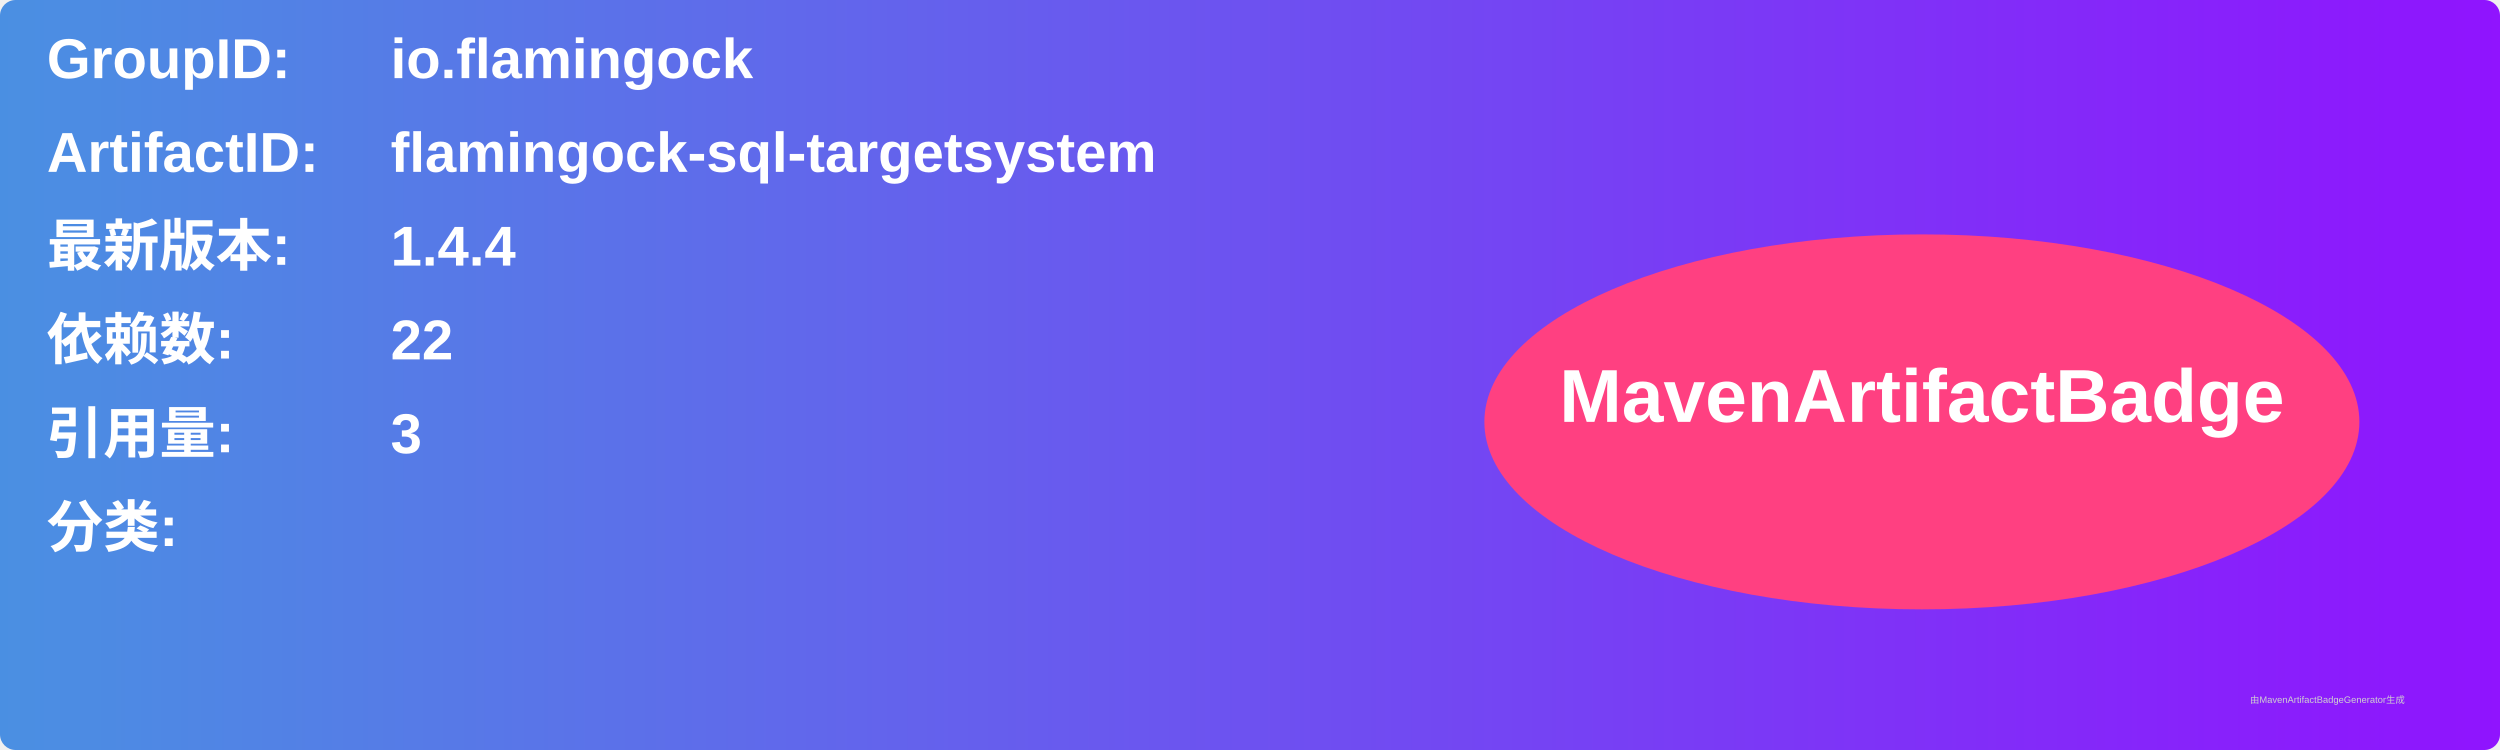
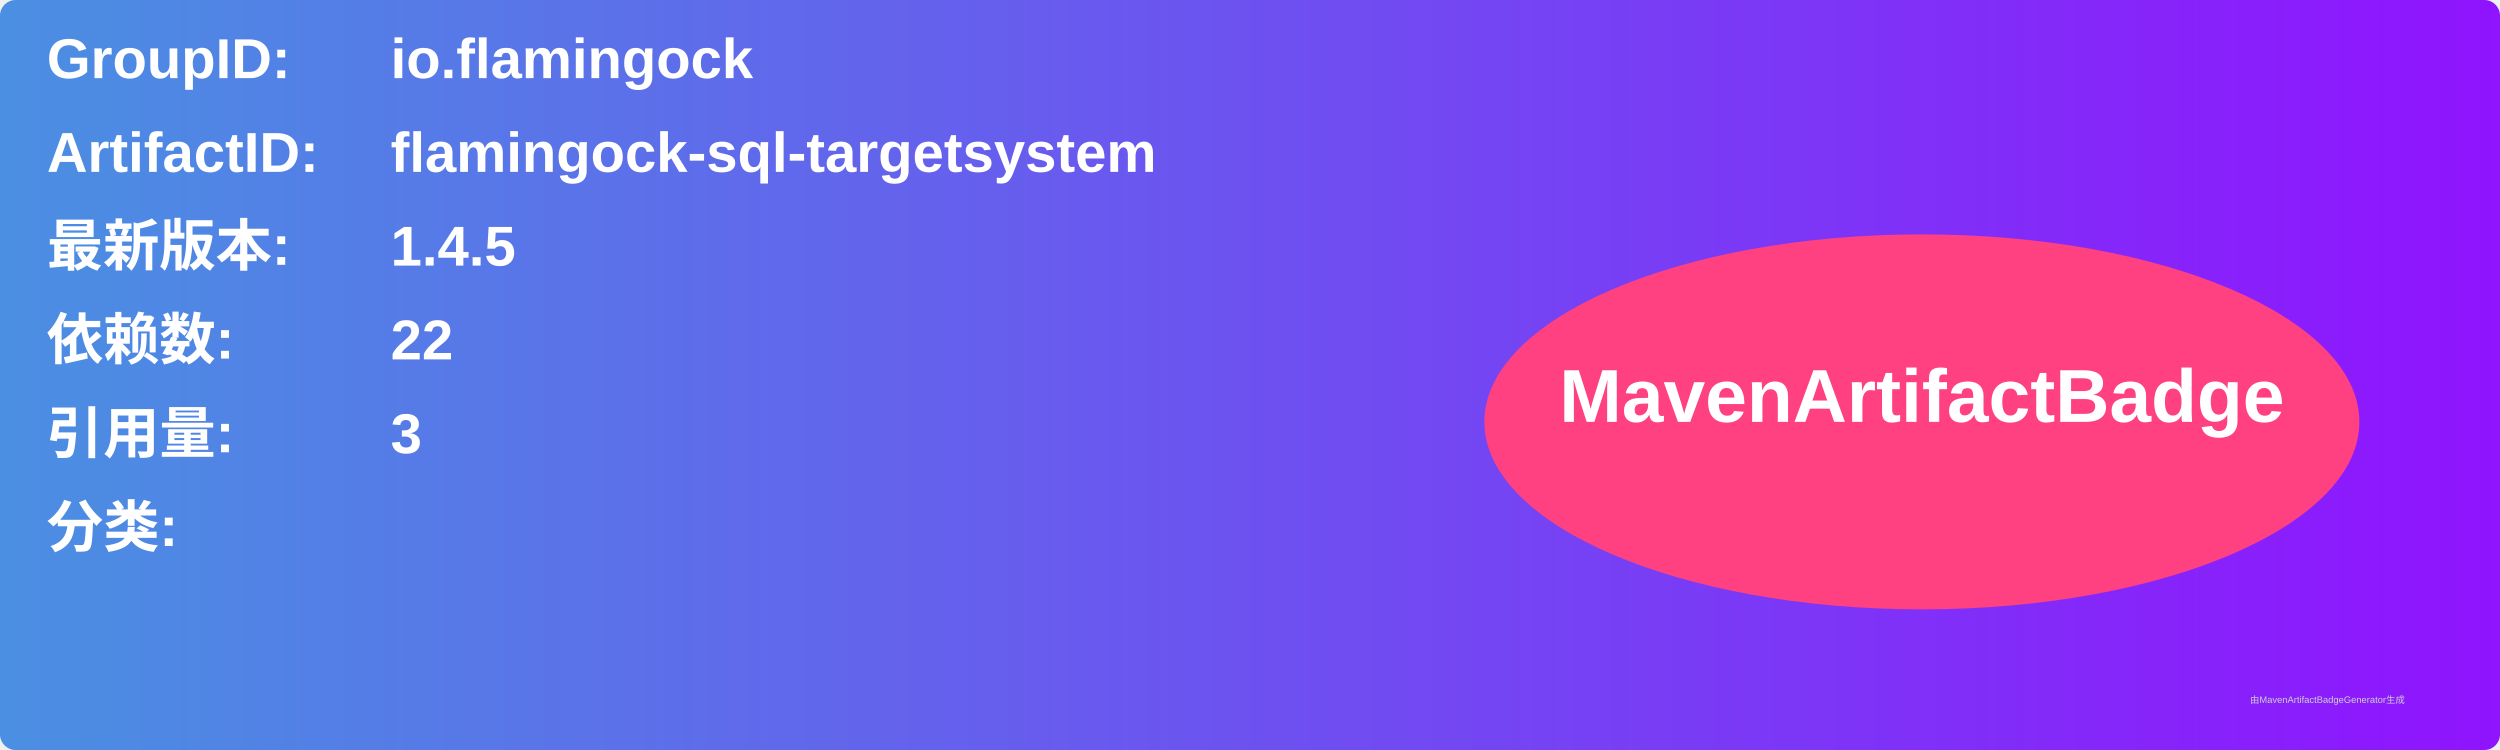
<svg xmlns="http://www.w3.org/2000/svg" width="800" height="240" viewBox="0 0 800 240">
  <linearGradient id="grad" x1="0%" y1="0%" x2="100%" y2="0%">
    <stop offset="0%" stop-color="#4a90e2" />
    <stop offset="100%" stop-color="#9013fe" />
  </linearGradient>
  <rect width="100%" height="100%" rx="5" ry="5" fill="url(#grad)" />
  <g transform="translate(15, 15)">
    <text x="0" y="10" font-family="Arial" font-size="18" fill="white" font-weight="bold" width="260">GroupID:</text>
    <text x="110" y="10" font-family="Arial" font-size="18" fill="white" font-weight="bold" width="460">io.flamingock</text>
    <text x="0" y="40" font-family="Arial" font-size="18" fill="white" font-weight="bold" width="260">ArtifactID:</text>
    <text x="110" y="40" font-family="Arial" font-size="18" fill="white" font-weight="bold" width="460">flamingock-sql-targetsystem</text>
    <text x="0" y="70" font-family="Arial" font-size="18" fill="white" font-weight="bold">最新版本:</text>
    <text x="110" y="70" font-family="Arial" font-size="18" fill="white" font-weight="bold">
-       <tspan font-weight="bold">1.4.4</tspan>
+       <tspan font-weight="bold">1.4.5</tspan>
    </text>
    <text x="0" y="100" font-family="Arial" font-size="18" fill="white" font-weight="bold">依赖数: </text>
    <text x="110" y="100" font-family="Arial" font-size="18" fill="white">
      <tspan font-weight="bold">22</tspan>
    </text>
    <text x="0" y="130" font-family="Arial" font-size="18" fill="white" font-weight="bold">引用量: </text>
    <text x="110" y="130" font-family="Arial" font-size="18" fill="white">
      <tspan font-weight="bold">3</tspan>
    </text>
    <text x="0" y="160" font-family="Arial" font-size="18" fill="white" font-weight="bold">分类:</text>
    <text x="10" y="190" font-family="Arial" font-size="10" fill="white">
      <tspan font-weight="bold" />
    </text>
    <ellipse cx="600" cy="120" rx="140" ry="60" fill="#ff4081" />
    <text x="600" y="120" text-anchor="middle" font-family="Arial" font-size="24" fill="white" font-weight="bold">MavenArtifactBadge</text>
  </g>
  <text x="720" y="225" font-family="Arial" font-size="3" fill="#d0d0d0">由MavenArtifactBadgeGenerator生成</text>
</svg>
